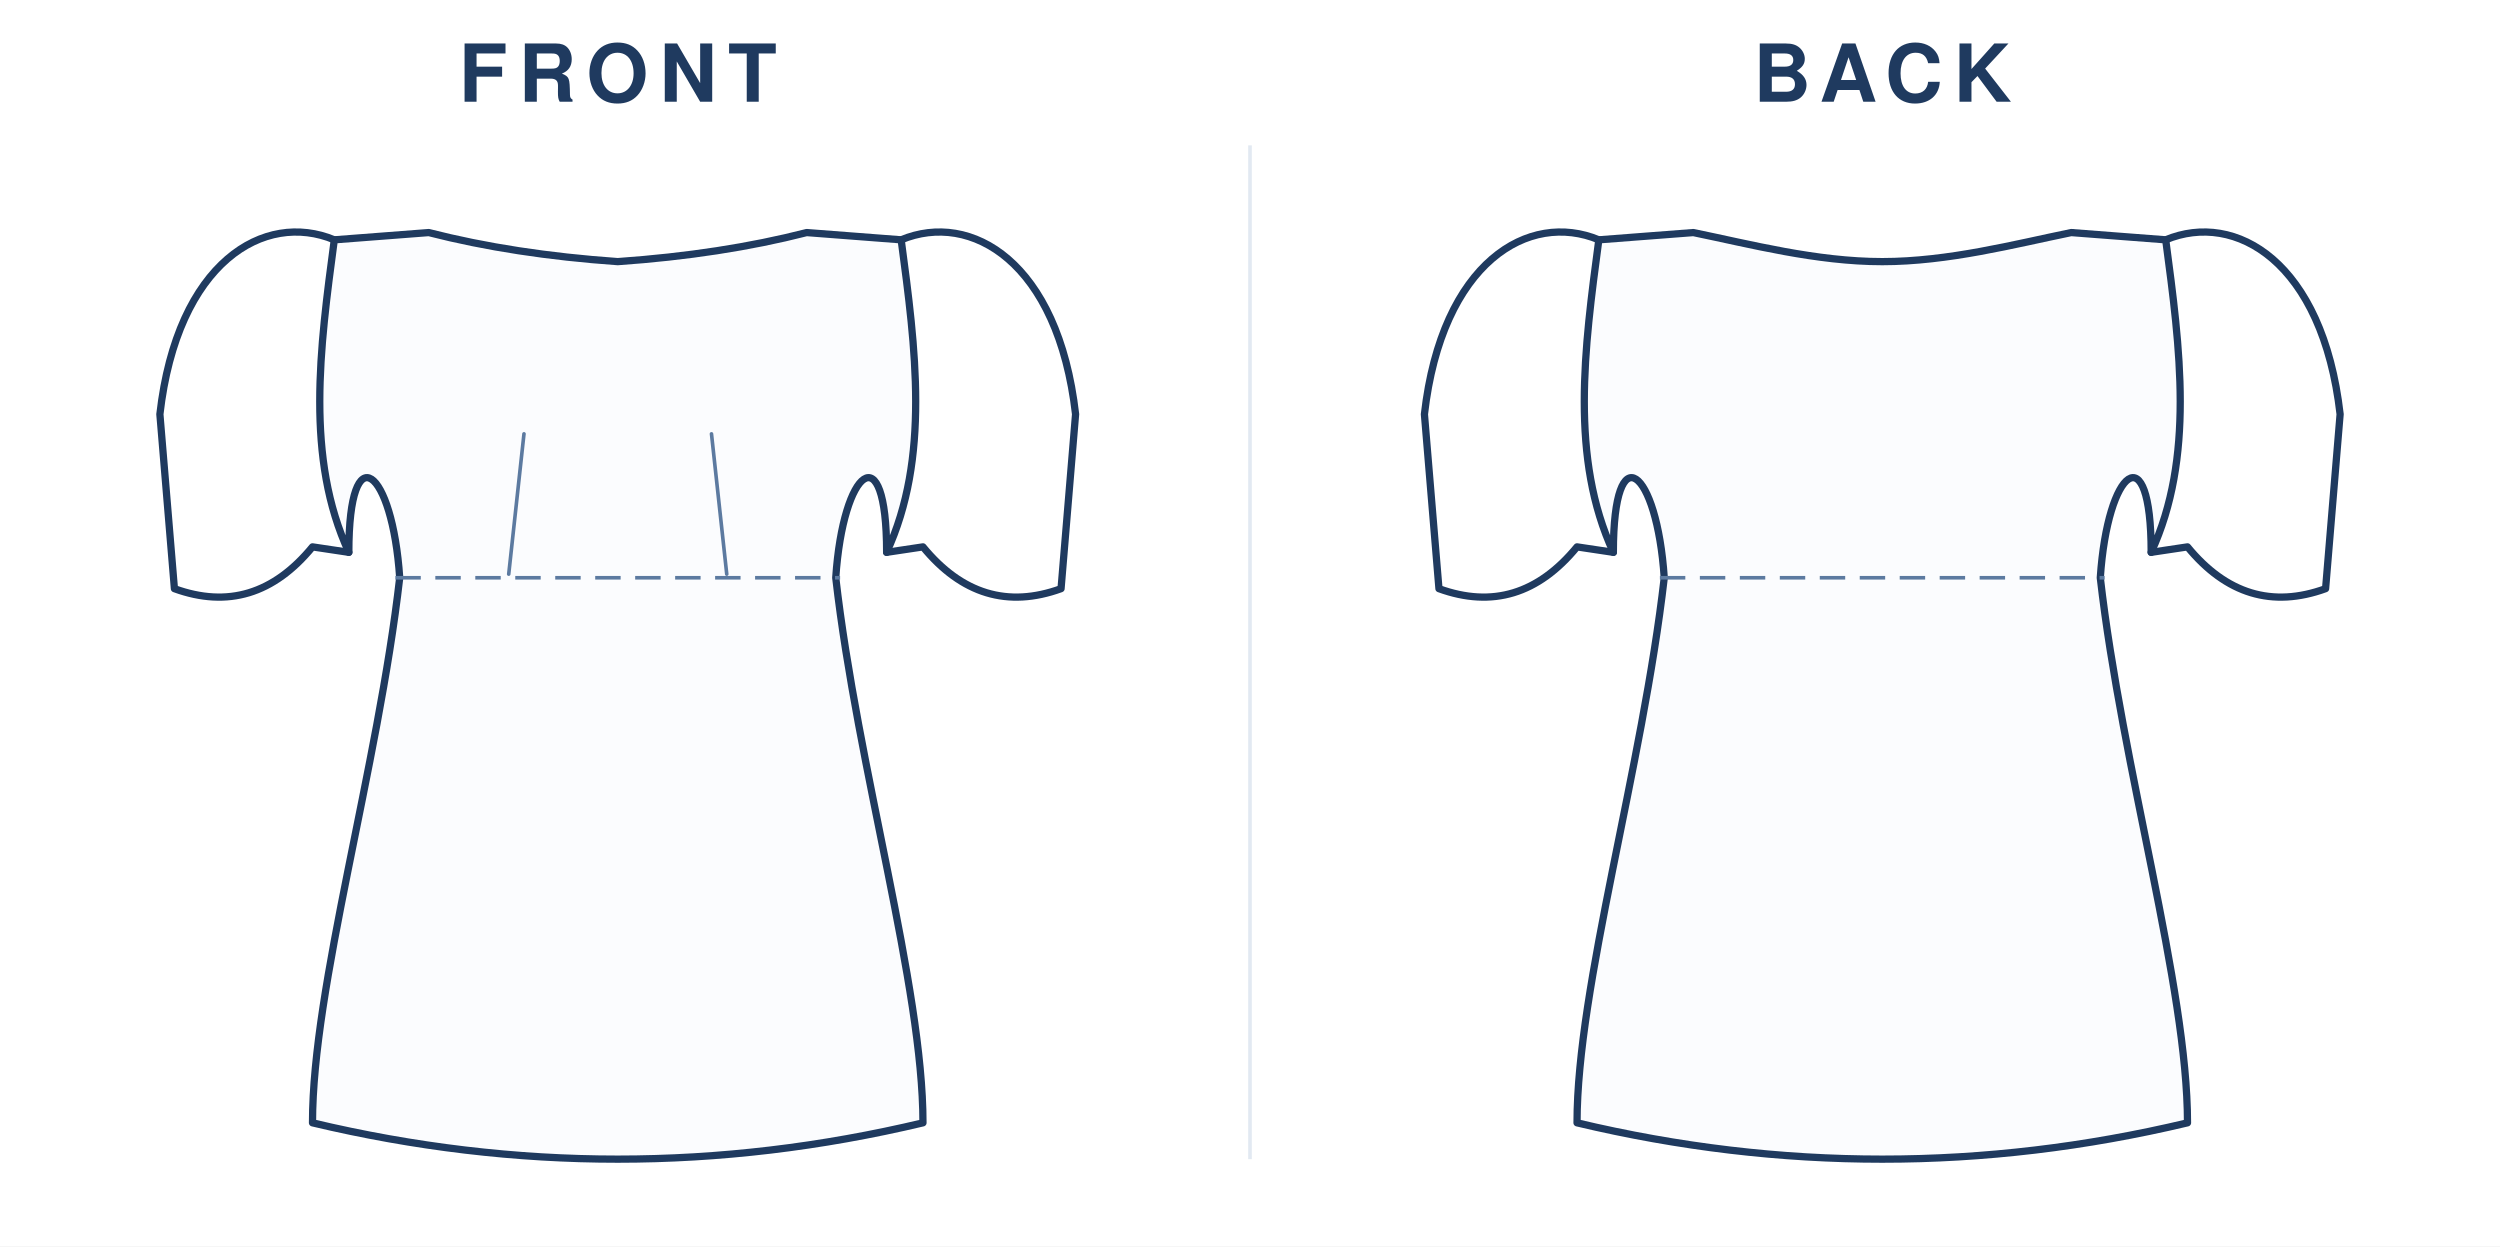
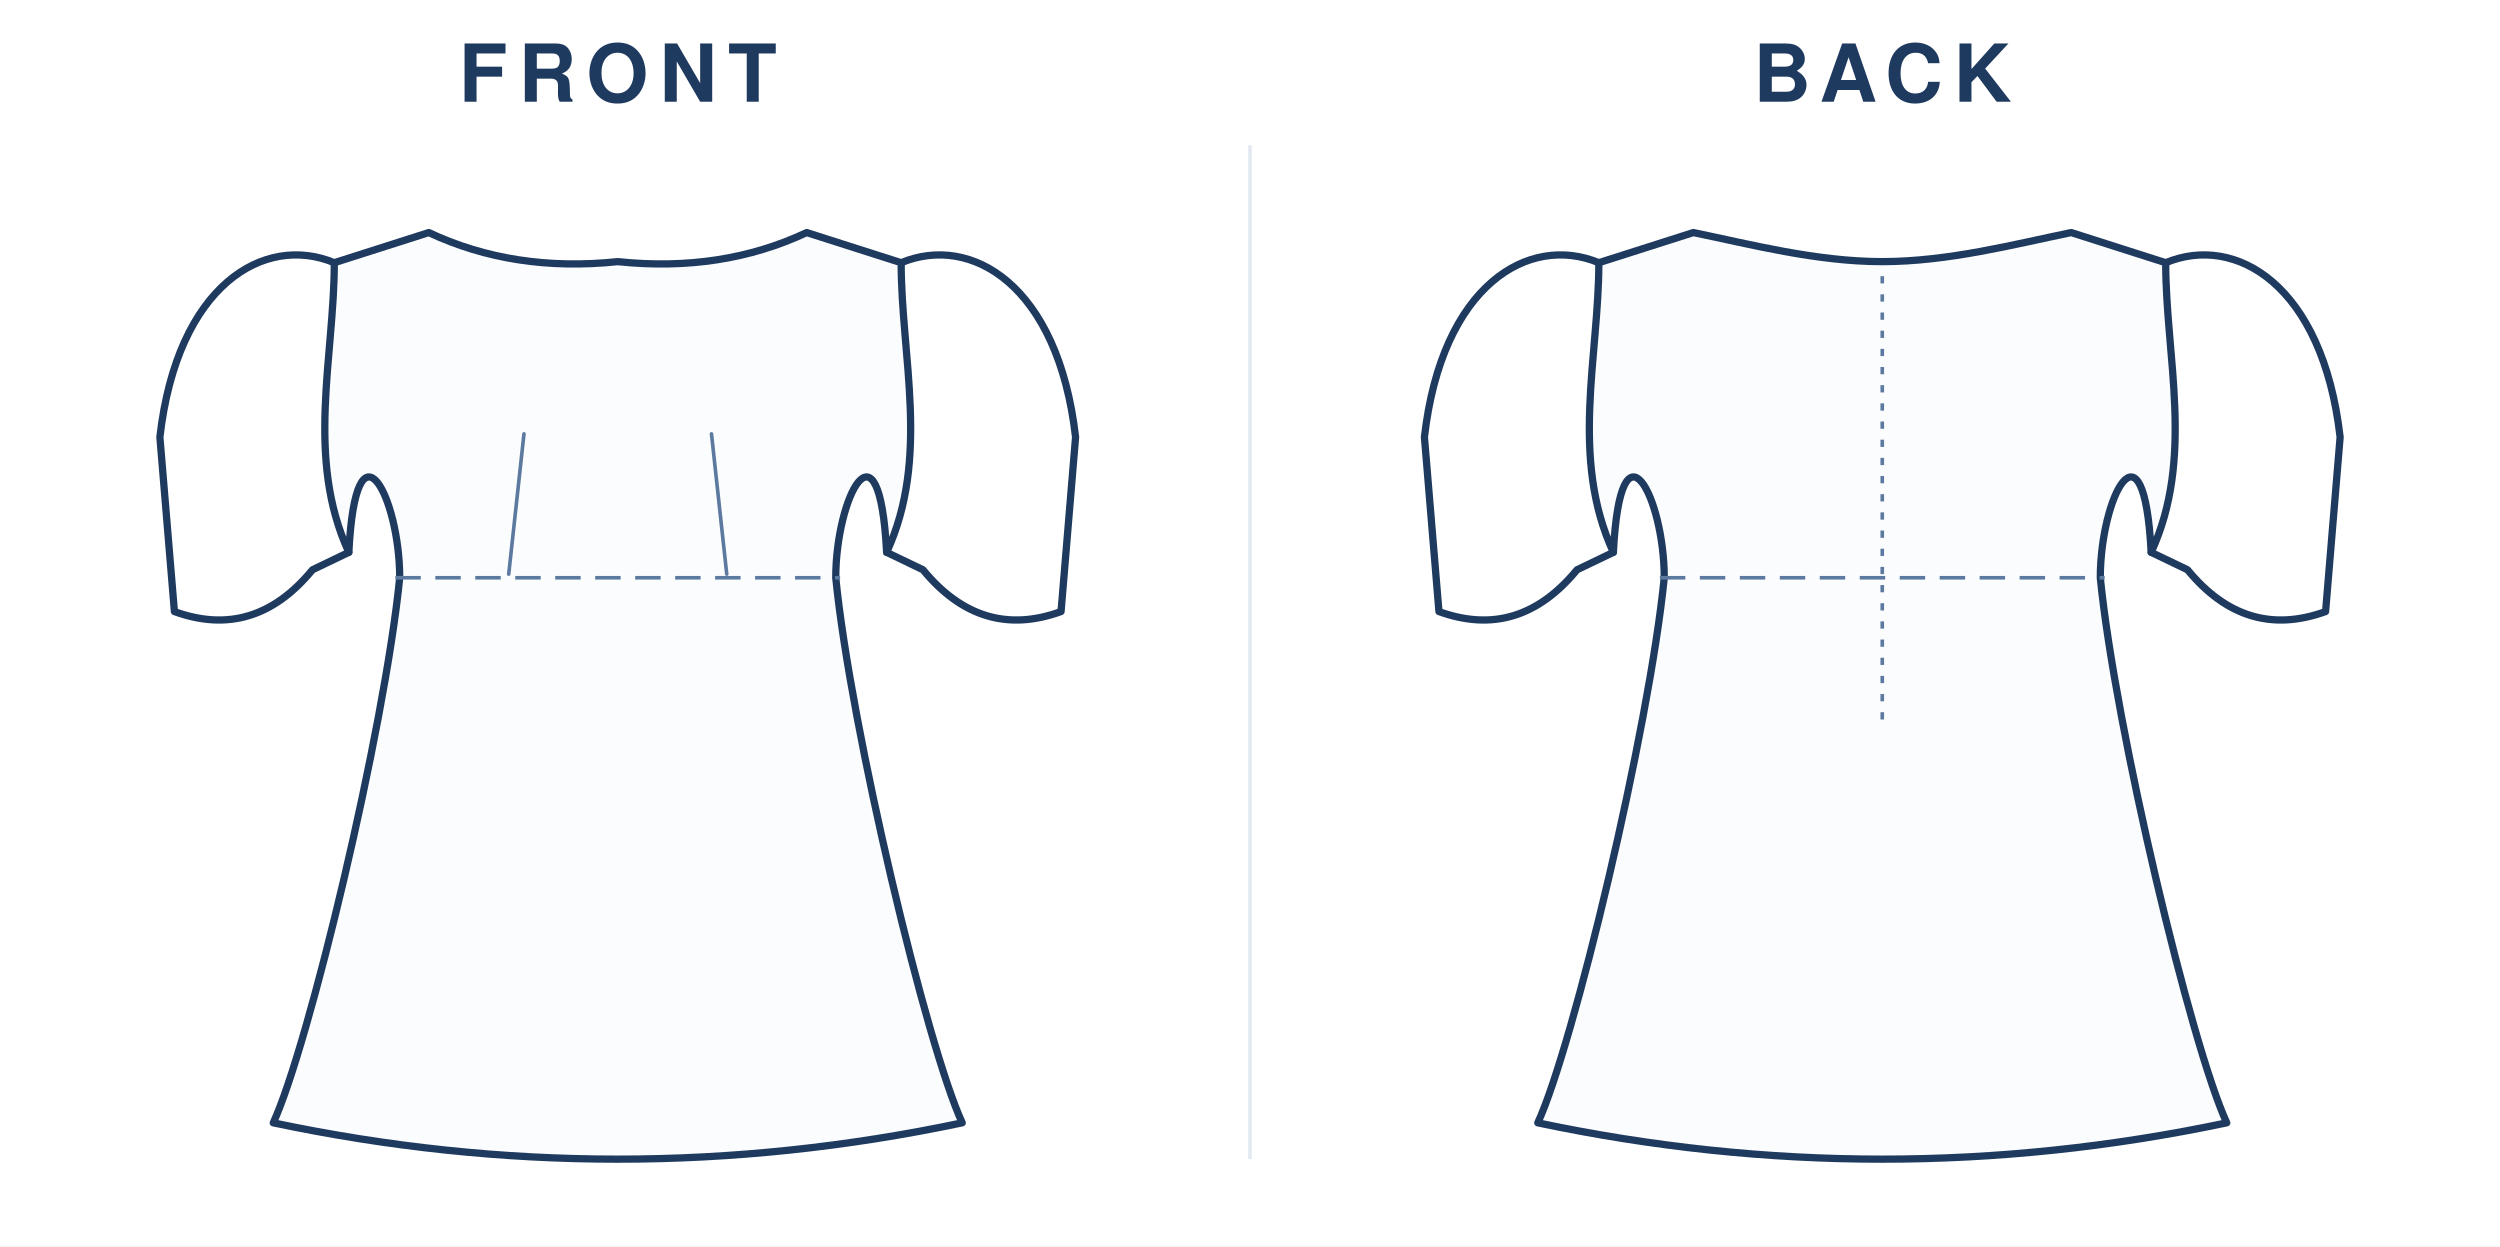
<svg xmlns="http://www.w3.org/2000/svg" viewBox="0 0 688.0 343.0" width="100%" role="img">
  <rect width="688.0" height="343.0" fill="#fff" />
  <text x="170.0" y="28" text-anchor="middle" font-family="Helvetica,Arial,sans-serif" font-size="22" font-weight="600" letter-spacing="3" fill="#1f3a5f">FRONT</text>
  <g transform="translate(24.0 40)">
    <g transform="translate(146.0 20)">
-       <path d="M 0 12.0 Q 28.6 10.0 52.0 4.0 L 78.0 6.0 C 82.0 36.0 86.0 66.0 74.0 92.0 C 74.0 59.0 62.0 69.0 60.0 99.0 C 66.0 151.5 84.0 211.5 84.0 249.0 Q 42.0 259.0 0.0 259.0 Q -42.0 259.0 -84.0 249.0 C -84.0 211.5 -66.0 151.5 -60.0 99.0 C -62.0 69.0 -74.0 59.0 -74.0 92.0 C -86.0 66.0 -82.0 36.0 -78.0 6.0 L -52.0 4.0 Q -28.6 10.0 0.0 12.0 Z" fill="#fbfcfe" stroke="#1f3a5f" stroke-width="2" stroke-linejoin="round" stroke-linecap="round" />
+       <path d="M 0 12.0 Q 28.6 15.0 52.0 4.0 L 78.0 12.3 C 78.0 38.3 86.0 66.0 74.0 92.0 C 72.0 53.0 60.0 77.0 60.0 99.0 C 64.2 141.0 85.1 228.0 94.8 249.0 Q 47.4 259.0 0.0 259.0 Q -47.4 259.0 -94.8 249.0 C -85.1 228.0 -64.2 141.0 -60.0 99.0 C -60.0 77.0 -72.0 53.0 -74.0 92.0 C -86.0 66.0 -78.0 38.3 -78.0 12.3 L -52.0 4.0 Q -28.6 15.0 0.0 12.0 Z" fill="#fbfcfe" stroke="#1f3a5f" stroke-width="2" stroke-linejoin="round" stroke-linecap="round" />
      <g>
-         <path d="M 78.0 6.0 C 97.2 -2.0 121.2 12.0 126.0 54.0 L 122.0 102.0 Q 100.0 110.0 84.0 90.5 L 74.0 92.0 " fill="none" stroke="#1f3a5f" stroke-width="2" stroke-linejoin="round" stroke-linecap="round" />
+         <path d="M 78.0 12.3 C 97.2 4.3 121.2 18.3 126.0 60.3 L 122.0 108.3 Q 100.0 116.3 84.0 96.8 L 74.0 92.0 " fill="none" stroke="#1f3a5f" stroke-width="2" stroke-linejoin="round" stroke-linecap="round" />
        <g transform="scale(-1,1)">
-           <path d="M 78.0 6.0 C 97.2 -2.0 121.2 12.0 126.0 54.0 L 122.0 102.0 Q 100.0 110.0 84.0 90.5 L 74.0 92.0 " fill="none" stroke="#1f3a5f" stroke-width="2" stroke-linejoin="round" stroke-linecap="round" />
+           <path d="M 78.0 12.3 C 97.2 4.3 121.2 18.3 126.0 60.3 L 122.0 108.3 Q 100.0 116.3 84.0 96.8 L 74.0 92.0 " fill="none" stroke="#1f3a5f" stroke-width="2" stroke-linejoin="round" stroke-linecap="round" />
        </g>
      </g>
      <line x1="-61.2" y1="99.0" x2="61.2" y2="99.0" stroke="#5c7aa0" stroke-width="1" stroke-dasharray="7 4" />
      <path d="M -30.0 98.0 L -25.8 59.4" fill="none" stroke="#5c7aa0" stroke-width="1" stroke-linecap="round" />
      <path d="M 30.0 98.0 L 25.8 59.4" fill="none" stroke="#5c7aa0" stroke-width="1" stroke-linecap="round" />
    </g>
  </g>
  <text x="518.0" y="28" text-anchor="middle" font-family="Helvetica,Arial,sans-serif" font-size="22" font-weight="600" letter-spacing="3" fill="#1f3a5f">BACK</text>
  <g transform="translate(372.0 40)">
    <g transform="translate(146.0 20)">
-       <path d="M 0 12.0 C 18.2 12.0 36.4 7.2 52.0 4.0 L 78.0 6.0 C 82.0 36.0 86.0 66.0 74.0 92.0 C 74.0 59.0 62.0 69.0 60.0 99.0 C 66.0 151.5 84.0 211.5 84.0 249.0 Q 42.0 259.0 0.0 259.0 Q -42.0 259.0 -84.0 249.0 C -84.0 211.5 -66.0 151.5 -60.0 99.0 C -62.0 69.0 -74.0 59.0 -74.0 92.0 C -86.0 66.0 -82.0 36.0 -78.0 6.0 L -52.0 4.0 C -36.4 7.2 -18.2 12.0 0.0 12.0 Z" fill="#fbfcfe" stroke="#1f3a5f" stroke-width="2" stroke-linejoin="round" stroke-linecap="round" />
+       <path d="M 0 12.0 C 18.2 12.0 36.4 7.2 52.0 4.0 L 78.0 12.3 C 78.0 38.3 86.0 66.0 74.0 92.0 C 72.0 53.0 60.0 77.0 60.0 99.0 C 64.2 141.0 85.1 228.0 94.8 249.0 Q 47.4 259.0 0.0 259.0 Q -47.4 259.0 -94.8 249.0 C -85.1 228.0 -64.2 141.0 -60.0 99.0 C -60.0 77.0 -72.0 53.0 -74.0 92.0 C -86.0 66.0 -78.0 38.3 -78.0 12.3 L -52.0 4.0 C -36.4 7.2 -18.2 12.0 0.0 12.0 Z" fill="#fbfcfe" stroke="#1f3a5f" stroke-width="2" stroke-linejoin="round" stroke-linecap="round" />
      <g>
-         <path d="M 78.0 6.0 C 97.2 -2.0 121.2 12.0 126.0 54.0 L 122.0 102.0 Q 100.0 110.0 84.0 90.5 L 74.0 92.0 " fill="none" stroke="#1f3a5f" stroke-width="2" stroke-linejoin="round" stroke-linecap="round" />
+         <path d="M 78.0 12.3 C 97.2 4.3 121.2 18.3 126.0 60.3 L 122.0 108.3 Q 100.0 116.3 84.0 96.8 L 74.0 92.0 " fill="none" stroke="#1f3a5f" stroke-width="2" stroke-linejoin="round" stroke-linecap="round" />
        <g transform="scale(-1,1)">
-           <path d="M 78.0 6.0 C 97.2 -2.0 121.2 12.0 126.0 54.0 L 122.0 102.0 Q 100.0 110.0 84.0 90.5 L 74.0 92.0 " fill="none" stroke="#1f3a5f" stroke-width="2" stroke-linejoin="round" stroke-linecap="round" />
+           <path d="M 78.0 12.3 C 97.2 4.3 121.2 18.3 126.0 60.3 L 122.0 108.3 Q 100.0 116.3 84.0 96.8 L 74.0 92.0 " fill="none" stroke="#1f3a5f" stroke-width="2" stroke-linejoin="round" stroke-linecap="round" />
        </g>
      </g>
      <line x1="-61.2" y1="99.0" x2="61.2" y2="99.0" stroke="#5c7aa0" stroke-width="1" stroke-dasharray="7 4" />
+       <line x1="0" y1="16.0" x2="0" y2="139.0" stroke="#5c7aa0" stroke-width="1" stroke-dasharray="2 3" />
    </g>
  </g>
  <line x1="344.0" y1="40" x2="344.0" y2="319.0" stroke="#e2e9f2" stroke-width="1" />
</svg>
